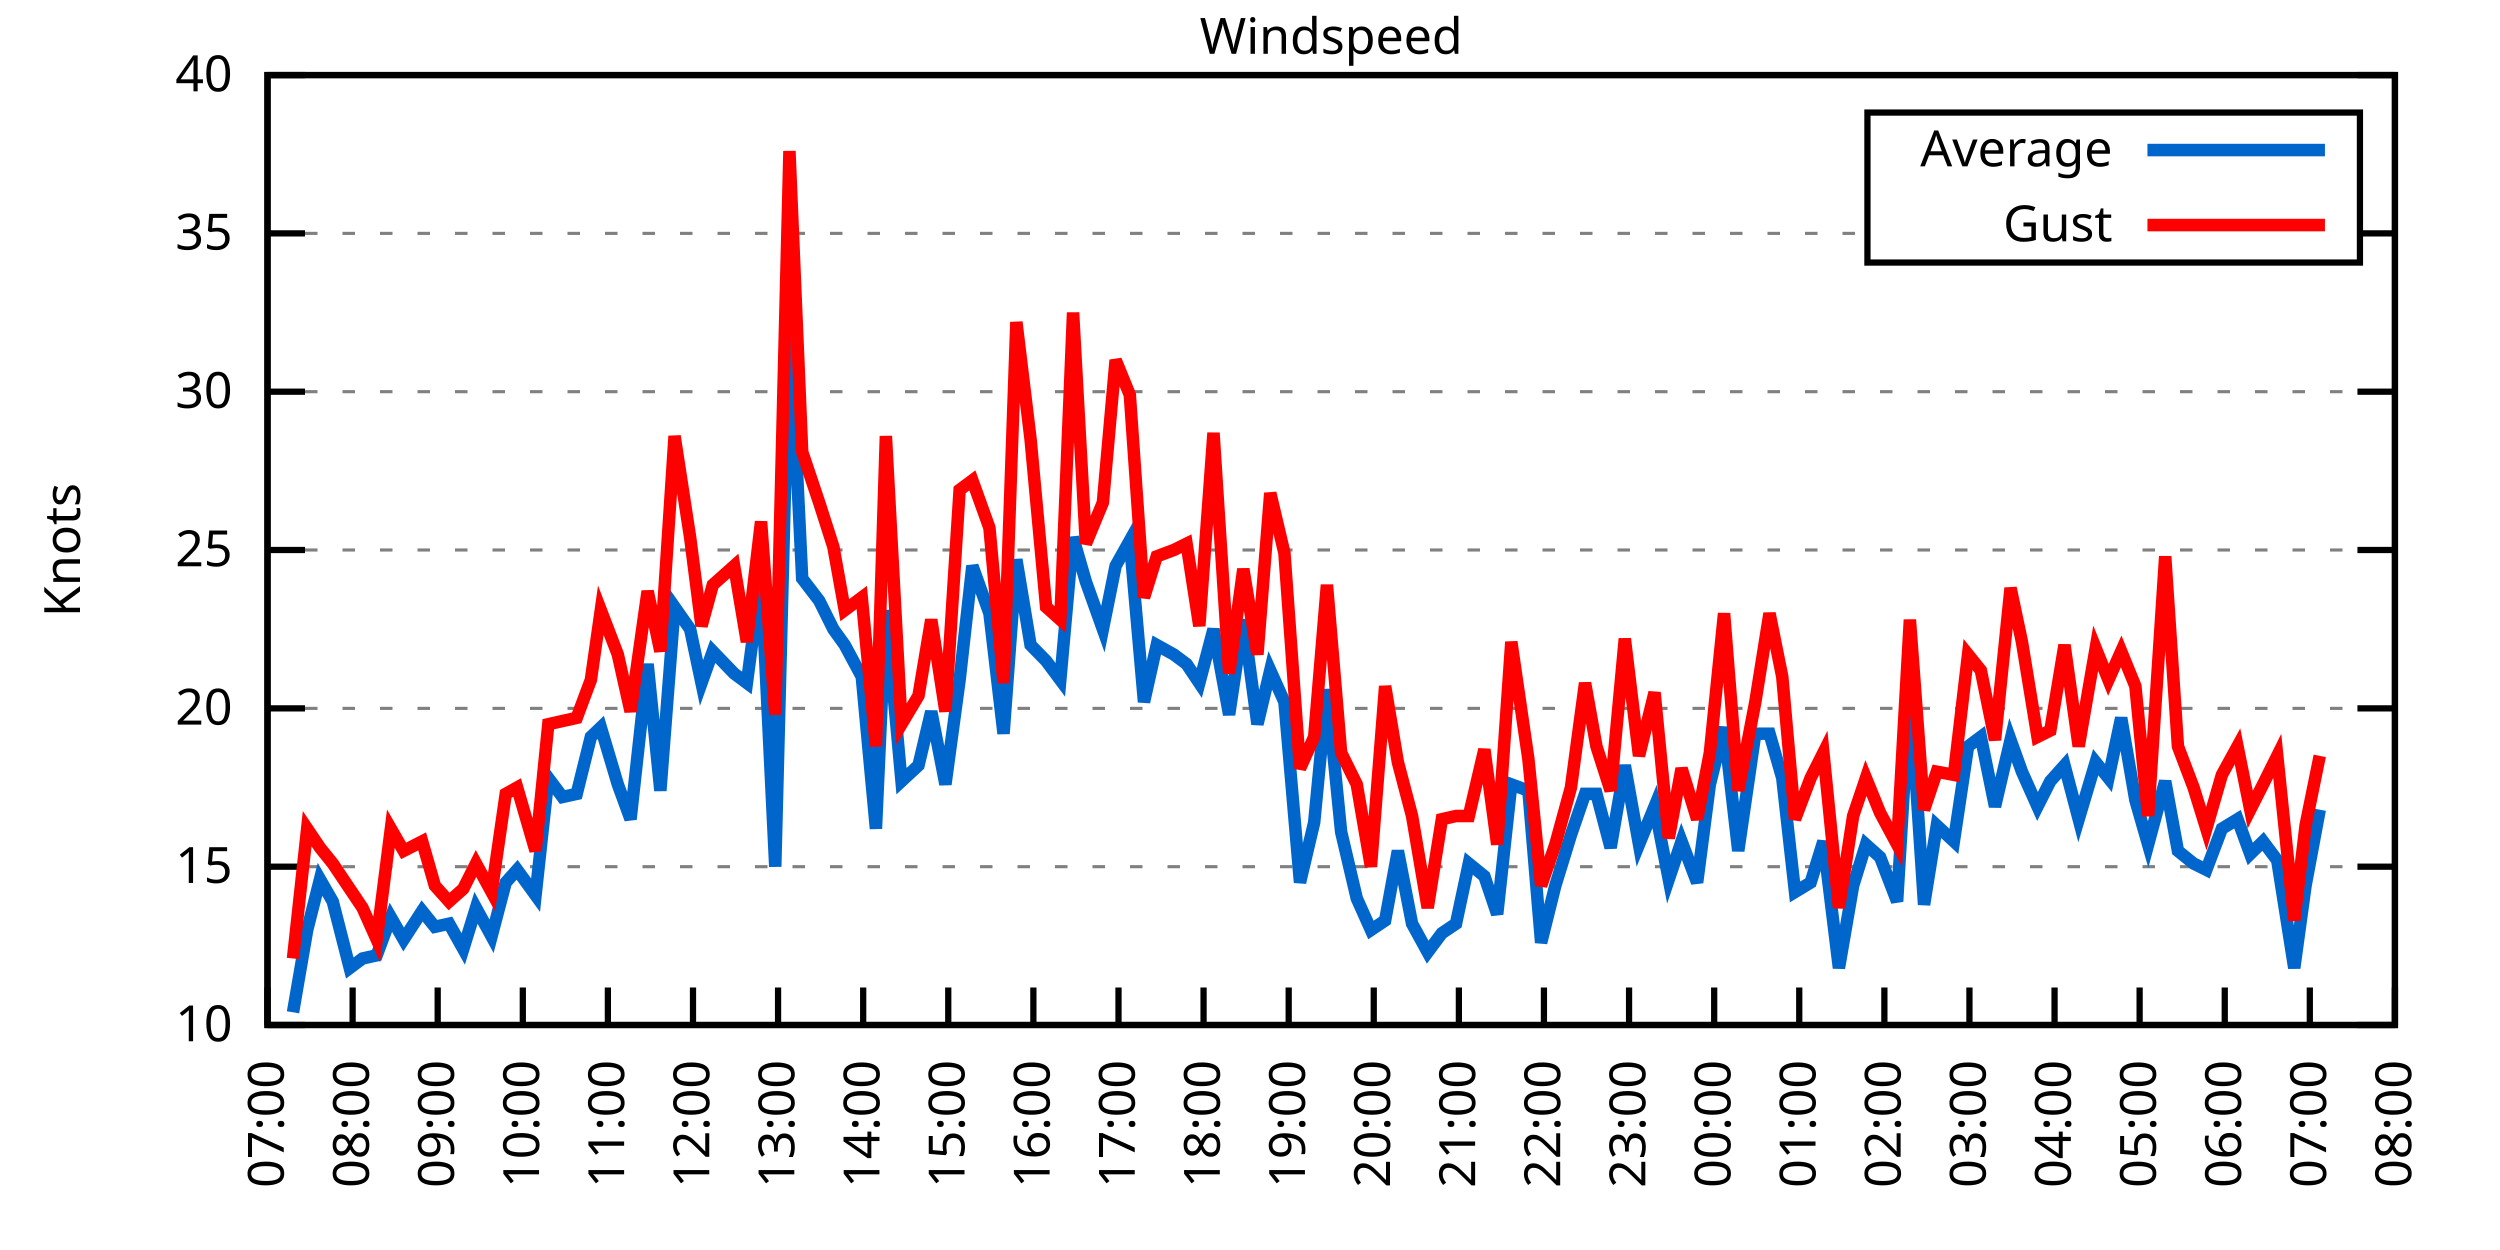
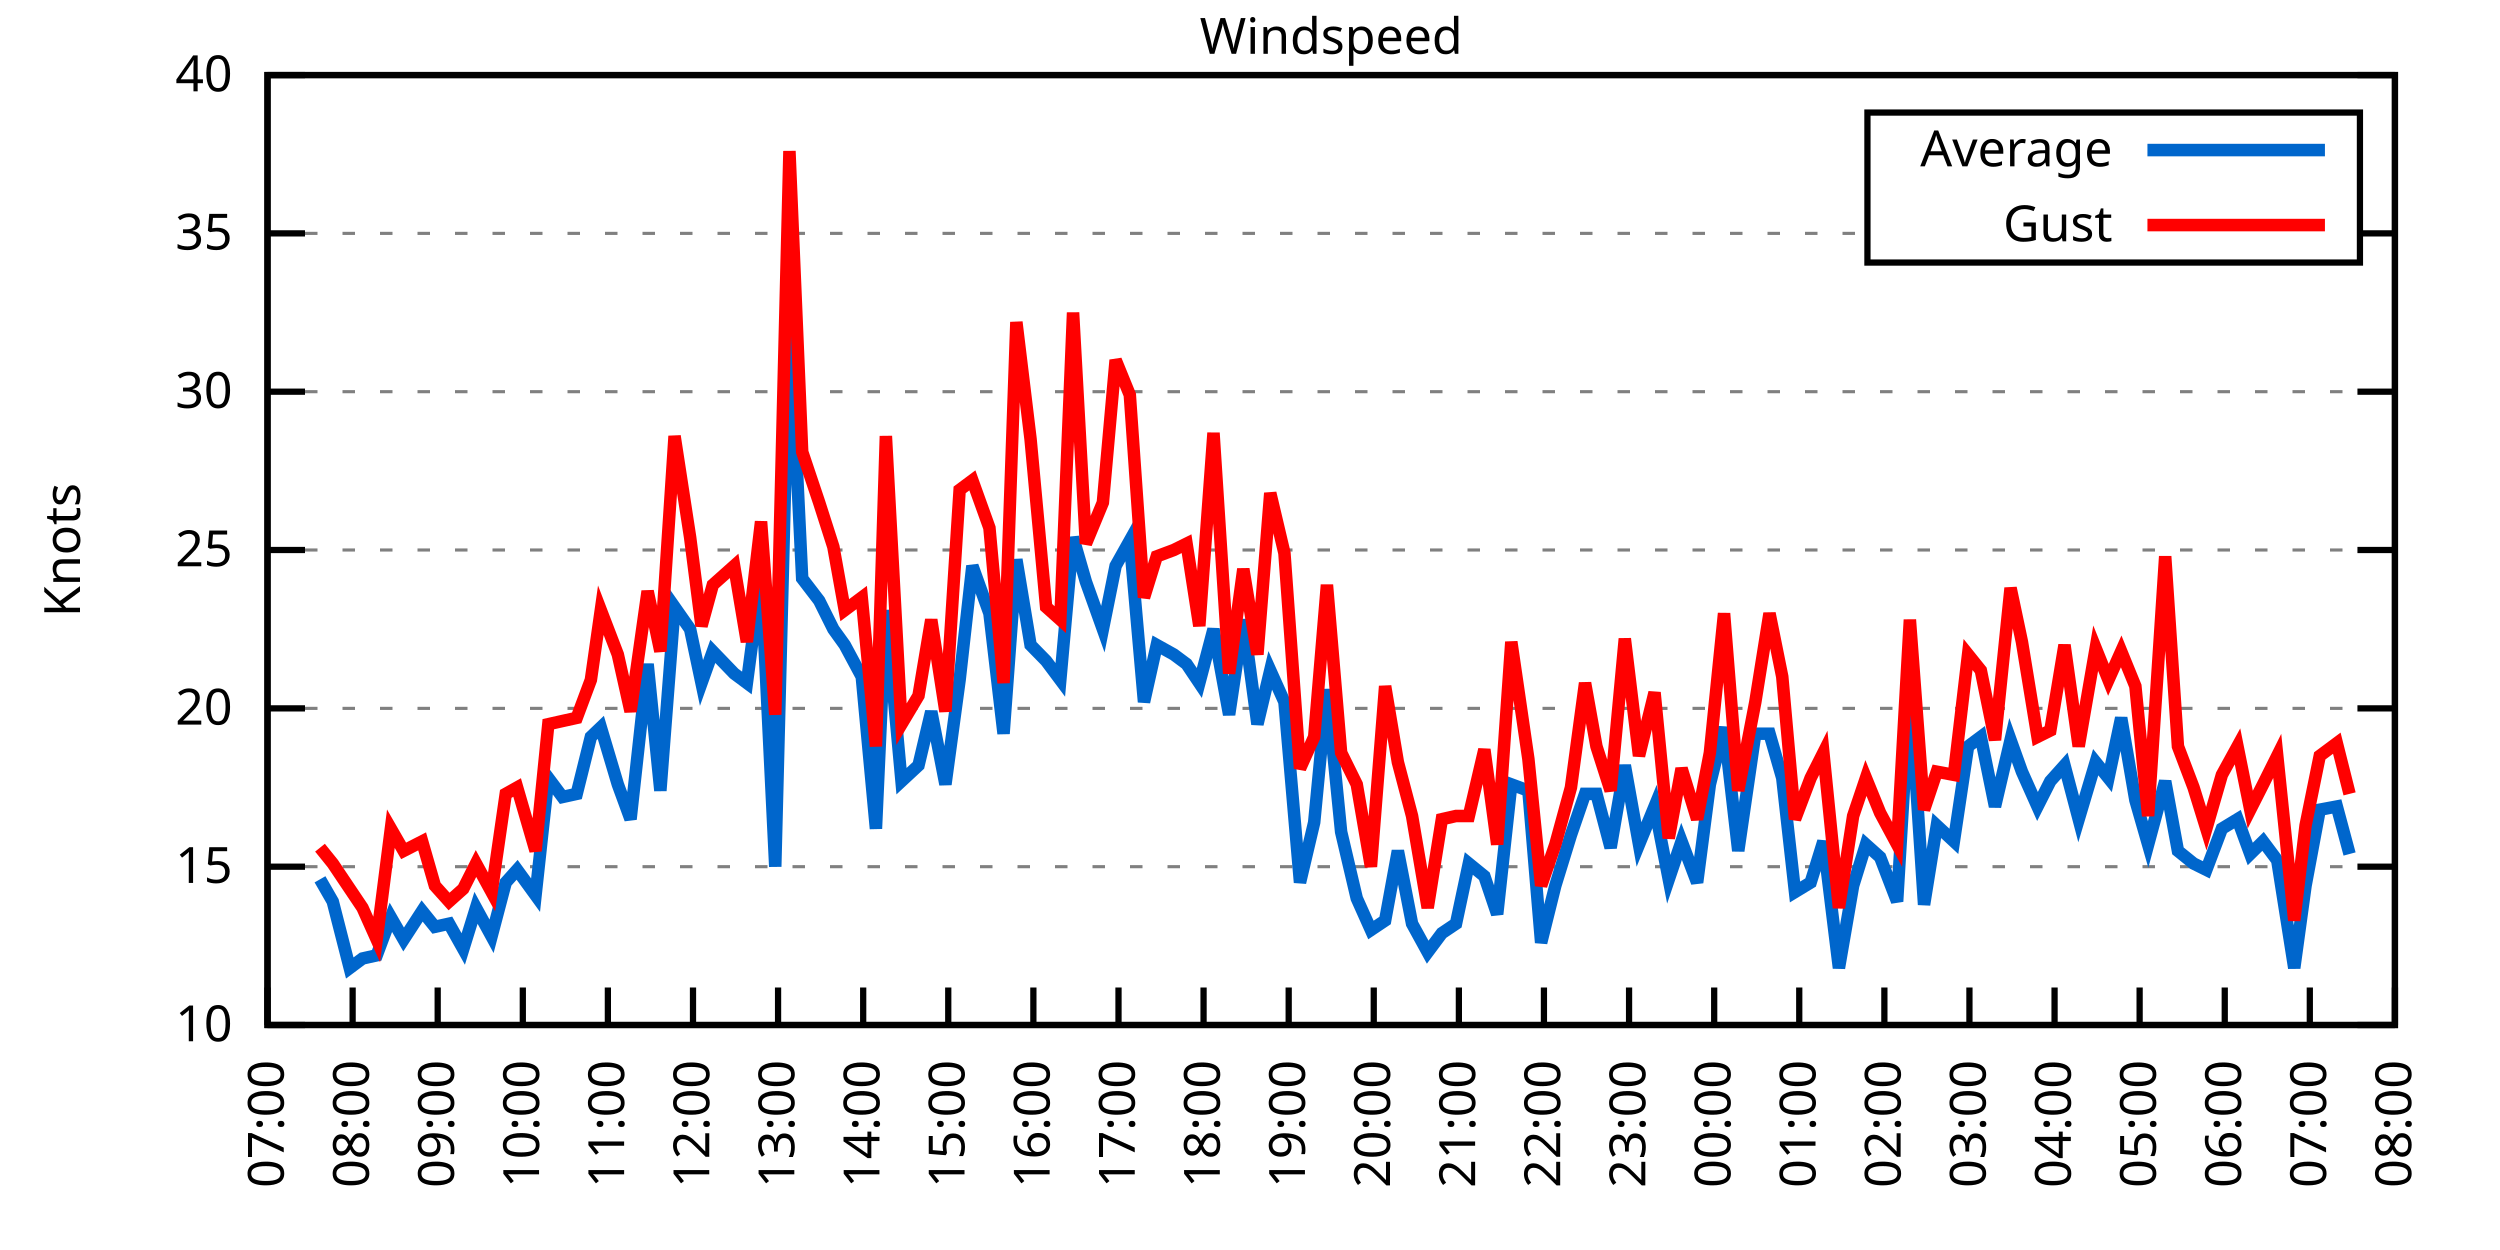
<svg xmlns="http://www.w3.org/2000/svg" xmlns:xlink="http://www.w3.org/1999/xlink" width="400" height="200" viewBox="0 0 400 200">
  <g id="gnuplot_canvas">
    <rect x="0" y="0" width="400" height="200" fill="none" />
    <defs>
      <circle id="gpDot" r="0.5" stroke-width="0.5" stroke="currentColor" />
      <path id="gpPt0" stroke-width="0.333" stroke="currentColor" d="M-1,0 h2 M0,-1 v2" />
      <path id="gpPt1" stroke-width="0.333" stroke="currentColor" d="M-1,-1 L1,1 M1,-1 L-1,1" />
      <path id="gpPt2" stroke-width="0.333" stroke="currentColor" d="M-1,0 L1,0 M0,-1 L0,1 M-1,-1 L1,1 M-1,1 L1,-1" />
      <rect id="gpPt3" stroke-width="0.333" stroke="currentColor" x="-1" y="-1" width="2" height="2" />
      <rect id="gpPt4" stroke-width="0.333" stroke="currentColor" fill="currentColor" x="-1" y="-1" width="2" height="2" />
      <circle id="gpPt5" stroke-width="0.333" stroke="currentColor" cx="0" cy="0" r="1" />
      <use xlink:href="#gpPt5" id="gpPt6" fill="currentColor" stroke="none" />
      <path id="gpPt7" stroke-width="0.333" stroke="currentColor" d="M0,-1.33 L-1.33,0.67 L1.33,0.67 z" />
      <use xlink:href="#gpPt7" id="gpPt8" fill="currentColor" stroke="none" />
      <use xlink:href="#gpPt7" id="gpPt9" stroke="currentColor" transform="rotate(180)" />
      <use xlink:href="#gpPt9" id="gpPt10" fill="currentColor" stroke="none" />
      <use xlink:href="#gpPt3" id="gpPt11" stroke="currentColor" transform="rotate(45)" />
      <use xlink:href="#gpPt11" id="gpPt12" fill="currentColor" stroke="none" />
      <path id="gpPt13" stroke-width="0.333" stroke="currentColor" d="M0,1.330 L1.265,0.411 L0.782,-1.067 L-0.782,-1.076 L-1.265,0.411 z" />
      <use xlink:href="#gpPt13" id="gpPt14" fill="currentColor" stroke="none" />
      <filter id="textbox" filterUnits="objectBoundingBox" x="0" y="0" height="1" width="1">
        <feFlood flood-color="white" flood-opacity="1" result="bgnd" />
        <feComposite in="SourceGraphic" in2="bgnd" operator="atop" />
      </filter>
      <filter id="greybox" filterUnits="objectBoundingBox" x="0" y="0" height="1" width="1">
        <feFlood flood-color="lightgrey" flood-opacity="1" result="grey" />
        <feComposite in="SourceGraphic" in2="grey" operator="atop" />
      </filter>
    </defs>
    <g fill="none" color="white" stroke="currentColor" stroke-width="1.00" stroke-linecap="butt" stroke-linejoin="miter">
</g>
    <g fill="none" color="black" stroke="currentColor" stroke-width="1.00" stroke-linecap="butt" stroke-linejoin="miter">
      <g stroke="none" shape-rendering="crispEdges">
        <polygon fill="rgb(255, 255, 255)" points="42.80,164.00 383.18,164.00 383.18,12.02 42.80,12.02 " />
      </g>
    </g>
    <g fill="none" color="black" stroke="currentColor" stroke-width="1.00" stroke-linecap="butt" stroke-linejoin="miter">
</g>
    <g fill="none" color="black" stroke="black" stroke-width="0.50" stroke-linecap="butt" stroke-linejoin="miter">
</g>
    <g fill="none" color="gray" stroke="currentColor" stroke-width="0.50" stroke-linecap="butt" stroke-linejoin="miter">
      <path stroke="gray" stroke-dasharray="2,4" class="gridline" d="M42.80,164.00 L383.19,164.00  " />
    </g>
    <g fill="none" color="gray" stroke="gray" stroke-width="1.00" stroke-linecap="butt" stroke-linejoin="miter">
</g>
    <g fill="none" color="black" stroke="currentColor" stroke-width="1.00" stroke-linecap="butt" stroke-linejoin="miter">
      <path stroke="black" d="M42.80,164.00 L48.80,164.00 M383.19,164.00 L377.19,164.00  " />
      <g transform="translate(37.20,166.60)" stroke="none" fill="black" font-family="Sans" font-size="8.00" text-anchor="end">
        <text>
          <tspan font-family="Sans"> 10</tspan>
        </text>
      </g>
    </g>
    <g fill="none" color="black" stroke="currentColor" stroke-width="1.00" stroke-linecap="butt" stroke-linejoin="miter">
</g>
    <g fill="none" color="black" stroke="black" stroke-width="0.50" stroke-linecap="butt" stroke-linejoin="miter">
</g>
    <g fill="none" color="gray" stroke="currentColor" stroke-width="0.50" stroke-linecap="butt" stroke-linejoin="miter">
      <path stroke="gray" stroke-dasharray="2,4" class="gridline" d="M42.80,138.67 L383.19,138.67  " />
    </g>
    <g fill="none" color="gray" stroke="gray" stroke-width="1.00" stroke-linecap="butt" stroke-linejoin="miter">
</g>
    <g fill="none" color="black" stroke="currentColor" stroke-width="1.00" stroke-linecap="butt" stroke-linejoin="miter">
      <path stroke="black" d="M42.80,138.67 L48.80,138.67 M383.19,138.67 L377.19,138.67  " />
      <g transform="translate(37.20,141.27)" stroke="none" fill="black" font-family="Sans" font-size="8.00" text-anchor="end">
        <text>
          <tspan font-family="Sans"> 15</tspan>
        </text>
      </g>
    </g>
    <g fill="none" color="black" stroke="currentColor" stroke-width="1.00" stroke-linecap="butt" stroke-linejoin="miter">
</g>
    <g fill="none" color="black" stroke="black" stroke-width="0.50" stroke-linecap="butt" stroke-linejoin="miter">
</g>
    <g fill="none" color="gray" stroke="currentColor" stroke-width="0.50" stroke-linecap="butt" stroke-linejoin="miter">
      <path stroke="gray" stroke-dasharray="2,4" class="gridline" d="M42.80,113.34 L383.19,113.34  " />
    </g>
    <g fill="none" color="gray" stroke="gray" stroke-width="1.00" stroke-linecap="butt" stroke-linejoin="miter">
</g>
    <g fill="none" color="black" stroke="currentColor" stroke-width="1.00" stroke-linecap="butt" stroke-linejoin="miter">
      <path stroke="black" d="M42.80,113.34 L48.80,113.34 M383.19,113.34 L377.19,113.34  " />
      <g transform="translate(37.20,115.94)" stroke="none" fill="black" font-family="Sans" font-size="8.00" text-anchor="end">
        <text>
          <tspan font-family="Sans"> 20</tspan>
        </text>
      </g>
    </g>
    <g fill="none" color="black" stroke="currentColor" stroke-width="1.00" stroke-linecap="butt" stroke-linejoin="miter">
</g>
    <g fill="none" color="black" stroke="black" stroke-width="0.50" stroke-linecap="butt" stroke-linejoin="miter">
</g>
    <g fill="none" color="gray" stroke="currentColor" stroke-width="0.50" stroke-linecap="butt" stroke-linejoin="miter">
      <path stroke="gray" stroke-dasharray="2,4" class="gridline" d="M42.80,88.00 L383.19,88.00  " />
    </g>
    <g fill="none" color="gray" stroke="gray" stroke-width="1.00" stroke-linecap="butt" stroke-linejoin="miter">
</g>
    <g fill="none" color="black" stroke="currentColor" stroke-width="1.00" stroke-linecap="butt" stroke-linejoin="miter">
      <path stroke="black" d="M42.80,88.00 L48.80,88.00 M383.19,88.00 L377.19,88.00  " />
      <g transform="translate(37.20,90.60)" stroke="none" fill="black" font-family="Sans" font-size="8.00" text-anchor="end">
        <text>
          <tspan font-family="Sans"> 25</tspan>
        </text>
      </g>
    </g>
    <g fill="none" color="black" stroke="currentColor" stroke-width="1.00" stroke-linecap="butt" stroke-linejoin="miter">
</g>
    <g fill="none" color="black" stroke="black" stroke-width="0.50" stroke-linecap="butt" stroke-linejoin="miter">
</g>
    <g fill="none" color="gray" stroke="currentColor" stroke-width="0.50" stroke-linecap="butt" stroke-linejoin="miter">
      <path stroke="gray" stroke-dasharray="2,4" class="gridline" d="M42.80,62.67 L383.19,62.67  " />
    </g>
    <g fill="none" color="gray" stroke="gray" stroke-width="1.00" stroke-linecap="butt" stroke-linejoin="miter">
</g>
    <g fill="none" color="black" stroke="currentColor" stroke-width="1.00" stroke-linecap="butt" stroke-linejoin="miter">
      <path stroke="black" d="M42.80,62.67 L48.80,62.67 M383.19,62.67 L377.19,62.67  " />
      <g transform="translate(37.20,65.27)" stroke="none" fill="black" font-family="Sans" font-size="8.00" text-anchor="end">
        <text>
          <tspan font-family="Sans"> 30</tspan>
        </text>
      </g>
    </g>
    <g fill="none" color="black" stroke="currentColor" stroke-width="1.00" stroke-linecap="butt" stroke-linejoin="miter">
</g>
    <g fill="none" color="black" stroke="black" stroke-width="0.50" stroke-linecap="butt" stroke-linejoin="miter">
</g>
    <g fill="none" color="gray" stroke="currentColor" stroke-width="0.50" stroke-linecap="butt" stroke-linejoin="miter">
      <path stroke="gray" stroke-dasharray="2,4" class="gridline" d="M42.80,37.34 L298.79,37.34 M377.59,37.34 L383.19,37.34  " />
    </g>
    <g fill="none" color="gray" stroke="gray" stroke-width="1.00" stroke-linecap="butt" stroke-linejoin="miter">
</g>
    <g fill="none" color="black" stroke="currentColor" stroke-width="1.00" stroke-linecap="butt" stroke-linejoin="miter">
      <path stroke="black" d="M42.80,37.34 L48.80,37.34 M383.19,37.34 L377.19,37.34  " />
      <g transform="translate(37.20,39.94)" stroke="none" fill="black" font-family="Sans" font-size="8.00" text-anchor="end">
        <text>
          <tspan font-family="Sans"> 35</tspan>
        </text>
      </g>
    </g>
    <g fill="none" color="black" stroke="currentColor" stroke-width="1.00" stroke-linecap="butt" stroke-linejoin="miter">
</g>
    <g fill="none" color="black" stroke="black" stroke-width="0.50" stroke-linecap="butt" stroke-linejoin="miter">
</g>
    <g fill="none" color="gray" stroke="currentColor" stroke-width="0.50" stroke-linecap="butt" stroke-linejoin="miter">
      <path stroke="gray" stroke-dasharray="2,4" class="gridline" d="M42.80,12.01 L383.19,12.01  " />
    </g>
    <g fill="none" color="gray" stroke="gray" stroke-width="1.00" stroke-linecap="butt" stroke-linejoin="miter">
</g>
    <g fill="none" color="black" stroke="currentColor" stroke-width="1.00" stroke-linecap="butt" stroke-linejoin="miter">
      <path stroke="black" d="M42.80,12.01 L48.80,12.01 M383.19,12.01 L377.19,12.01  " />
      <g transform="translate(37.20,14.61)" stroke="none" fill="black" font-family="Sans" font-size="8.00" text-anchor="end">
        <text>
          <tspan font-family="Sans"> 40</tspan>
        </text>
      </g>
    </g>
    <g fill="none" color="black" stroke="currentColor" stroke-width="1.00" stroke-linecap="butt" stroke-linejoin="miter">
      <path stroke="black" d="M42.80,164.00 L42.80,158.00  " />
      <g transform="translate(45.40,169.60) rotate(270.00)" stroke="none" fill="black" font-family="Sans" font-size="8.00" text-anchor="end">
        <text>
          <tspan font-family="Sans">07:00</tspan>
        </text>
      </g>
    </g>
    <g fill="none" color="black" stroke="currentColor" stroke-width="1.00" stroke-linecap="butt" stroke-linejoin="miter">
      <path stroke="black" d="M56.42,164.00 L56.42,158.00  " />
      <g transform="translate(59.02,169.60) rotate(270.00)" stroke="none" fill="black" font-family="Sans" font-size="8.00" text-anchor="end">
        <text>
          <tspan font-family="Sans">08:00</tspan>
        </text>
      </g>
    </g>
    <g fill="none" color="black" stroke="currentColor" stroke-width="1.00" stroke-linecap="butt" stroke-linejoin="miter">
      <path stroke="black" d="M70.03,164.00 L70.03,158.00  " />
      <g transform="translate(72.63,169.60) rotate(270.00)" stroke="none" fill="black" font-family="Sans" font-size="8.00" text-anchor="end">
        <text>
          <tspan font-family="Sans">09:00</tspan>
        </text>
      </g>
    </g>
    <g fill="none" color="black" stroke="currentColor" stroke-width="1.00" stroke-linecap="butt" stroke-linejoin="miter">
      <path stroke="black" d="M83.65,164.00 L83.65,158.00  " />
      <g transform="translate(86.25,169.60) rotate(270.00)" stroke="none" fill="black" font-family="Sans" font-size="8.00" text-anchor="end">
        <text>
          <tspan font-family="Sans">10:00</tspan>
        </text>
      </g>
    </g>
    <g fill="none" color="black" stroke="currentColor" stroke-width="1.00" stroke-linecap="butt" stroke-linejoin="miter">
      <path stroke="black" d="M97.26,164.00 L97.26,158.00  " />
      <g transform="translate(99.86,169.60) rotate(270.00)" stroke="none" fill="black" font-family="Sans" font-size="8.00" text-anchor="end">
        <text>
          <tspan font-family="Sans">11:00</tspan>
        </text>
      </g>
    </g>
    <g fill="none" color="black" stroke="currentColor" stroke-width="1.00" stroke-linecap="butt" stroke-linejoin="miter">
      <path stroke="black" d="M110.88,164.00 L110.88,158.00  " />
      <g transform="translate(113.48,169.60) rotate(270.00)" stroke="none" fill="black" font-family="Sans" font-size="8.00" text-anchor="end">
        <text>
          <tspan font-family="Sans">12:00</tspan>
        </text>
      </g>
    </g>
    <g fill="none" color="black" stroke="currentColor" stroke-width="1.00" stroke-linecap="butt" stroke-linejoin="miter">
      <path stroke="black" d="M124.49,164.00 L124.49,158.00  " />
      <g transform="translate(127.09,169.60) rotate(270.00)" stroke="none" fill="black" font-family="Sans" font-size="8.00" text-anchor="end">
        <text>
          <tspan font-family="Sans">13:00</tspan>
        </text>
      </g>
    </g>
    <g fill="none" color="black" stroke="currentColor" stroke-width="1.00" stroke-linecap="butt" stroke-linejoin="miter">
      <path stroke="black" d="M138.11,164.00 L138.11,158.00  " />
      <g transform="translate(140.71,169.60) rotate(270.00)" stroke="none" fill="black" font-family="Sans" font-size="8.00" text-anchor="end">
        <text>
          <tspan font-family="Sans">14:00</tspan>
        </text>
      </g>
    </g>
    <g fill="none" color="black" stroke="currentColor" stroke-width="1.00" stroke-linecap="butt" stroke-linejoin="miter">
      <path stroke="black" d="M151.72,164.00 L151.72,158.00  " />
      <g transform="translate(154.32,169.60) rotate(270.00)" stroke="none" fill="black" font-family="Sans" font-size="8.00" text-anchor="end">
        <text>
          <tspan font-family="Sans">15:00</tspan>
        </text>
      </g>
    </g>
    <g fill="none" color="black" stroke="currentColor" stroke-width="1.00" stroke-linecap="butt" stroke-linejoin="miter">
      <path stroke="black" d="M165.34,164.00 L165.34,158.00  " />
      <g transform="translate(167.94,169.60) rotate(270.00)" stroke="none" fill="black" font-family="Sans" font-size="8.00" text-anchor="end">
        <text>
          <tspan font-family="Sans">16:00</tspan>
        </text>
      </g>
    </g>
    <g fill="none" color="black" stroke="currentColor" stroke-width="1.00" stroke-linecap="butt" stroke-linejoin="miter">
      <path stroke="black" d="M178.96,164.00 L178.96,158.00  " />
      <g transform="translate(181.56,169.60) rotate(270.00)" stroke="none" fill="black" font-family="Sans" font-size="8.00" text-anchor="end">
        <text>
          <tspan font-family="Sans">17:00</tspan>
        </text>
      </g>
    </g>
    <g fill="none" color="black" stroke="currentColor" stroke-width="1.00" stroke-linecap="butt" stroke-linejoin="miter">
      <path stroke="black" d="M192.57,164.00 L192.57,158.00  " />
      <g transform="translate(195.17,169.60) rotate(270.00)" stroke="none" fill="black" font-family="Sans" font-size="8.00" text-anchor="end">
        <text>
          <tspan font-family="Sans">18:00</tspan>
        </text>
      </g>
    </g>
    <g fill="none" color="black" stroke="currentColor" stroke-width="1.00" stroke-linecap="butt" stroke-linejoin="miter">
      <path stroke="black" d="M206.19,164.00 L206.19,158.00  " />
      <g transform="translate(208.79,169.60) rotate(270.00)" stroke="none" fill="black" font-family="Sans" font-size="8.00" text-anchor="end">
        <text>
          <tspan font-family="Sans">19:00</tspan>
        </text>
      </g>
    </g>
    <g fill="none" color="black" stroke="currentColor" stroke-width="1.00" stroke-linecap="butt" stroke-linejoin="miter">
      <path stroke="black" d="M219.80,164.00 L219.80,158.00  " />
      <g transform="translate(222.40,169.60) rotate(270.00)" stroke="none" fill="black" font-family="Sans" font-size="8.00" text-anchor="end">
        <text>
          <tspan font-family="Sans">20:00</tspan>
        </text>
      </g>
    </g>
    <g fill="none" color="black" stroke="currentColor" stroke-width="1.00" stroke-linecap="butt" stroke-linejoin="miter">
      <path stroke="black" d="M233.42,164.00 L233.42,158.00  " />
      <g transform="translate(236.02,169.60) rotate(270.00)" stroke="none" fill="black" font-family="Sans" font-size="8.00" text-anchor="end">
        <text>
          <tspan font-family="Sans">21:00</tspan>
        </text>
      </g>
    </g>
    <g fill="none" color="black" stroke="currentColor" stroke-width="1.00" stroke-linecap="butt" stroke-linejoin="miter">
      <path stroke="black" d="M247.03,164.00 L247.03,158.00  " />
      <g transform="translate(249.63,169.60) rotate(270.00)" stroke="none" fill="black" font-family="Sans" font-size="8.00" text-anchor="end">
        <text>
          <tspan font-family="Sans">22:00</tspan>
        </text>
      </g>
    </g>
    <g fill="none" color="black" stroke="currentColor" stroke-width="1.00" stroke-linecap="butt" stroke-linejoin="miter">
      <path stroke="black" d="M260.65,164.00 L260.65,158.00  " />
      <g transform="translate(263.25,169.60) rotate(270.00)" stroke="none" fill="black" font-family="Sans" font-size="8.00" text-anchor="end">
        <text>
          <tspan font-family="Sans">23:00</tspan>
        </text>
      </g>
    </g>
    <g fill="none" color="black" stroke="currentColor" stroke-width="1.00" stroke-linecap="butt" stroke-linejoin="miter">
      <path stroke="black" d="M274.27,164.00 L274.27,158.00  " />
      <g transform="translate(276.87,169.60) rotate(270.00)" stroke="none" fill="black" font-family="Sans" font-size="8.00" text-anchor="end">
        <text>
          <tspan font-family="Sans">00:00</tspan>
        </text>
      </g>
    </g>
    <g fill="none" color="black" stroke="currentColor" stroke-width="1.00" stroke-linecap="butt" stroke-linejoin="miter">
      <path stroke="black" d="M287.88,164.00 L287.88,158.00  " />
      <g transform="translate(290.48,169.60) rotate(270.00)" stroke="none" fill="black" font-family="Sans" font-size="8.00" text-anchor="end">
        <text>
          <tspan font-family="Sans">01:00</tspan>
        </text>
      </g>
    </g>
    <g fill="none" color="black" stroke="currentColor" stroke-width="1.00" stroke-linecap="butt" stroke-linejoin="miter">
      <path stroke="black" d="M301.50,164.00 L301.50,158.00  " />
      <g transform="translate(304.10,169.60) rotate(270.00)" stroke="none" fill="black" font-family="Sans" font-size="8.00" text-anchor="end">
        <text>
          <tspan font-family="Sans">02:00</tspan>
        </text>
      </g>
    </g>
    <g fill="none" color="black" stroke="currentColor" stroke-width="1.00" stroke-linecap="butt" stroke-linejoin="miter">
      <path stroke="black" d="M315.11,164.00 L315.11,158.00  " />
      <g transform="translate(317.71,169.60) rotate(270.00)" stroke="none" fill="black" font-family="Sans" font-size="8.00" text-anchor="end">
        <text>
          <tspan font-family="Sans">03:00</tspan>
        </text>
      </g>
    </g>
    <g fill="none" color="black" stroke="currentColor" stroke-width="1.00" stroke-linecap="butt" stroke-linejoin="miter">
      <path stroke="black" d="M328.73,164.00 L328.73,158.00  " />
      <g transform="translate(331.33,169.60) rotate(270.00)" stroke="none" fill="black" font-family="Sans" font-size="8.00" text-anchor="end">
        <text>
          <tspan font-family="Sans">04:00</tspan>
        </text>
      </g>
    </g>
    <g fill="none" color="black" stroke="currentColor" stroke-width="1.00" stroke-linecap="butt" stroke-linejoin="miter">
      <path stroke="black" d="M342.34,164.00 L342.34,158.00  " />
      <g transform="translate(344.94,169.60) rotate(270.00)" stroke="none" fill="black" font-family="Sans" font-size="8.00" text-anchor="end">
        <text>
          <tspan font-family="Sans">05:00</tspan>
        </text>
      </g>
    </g>
    <g fill="none" color="black" stroke="currentColor" stroke-width="1.00" stroke-linecap="butt" stroke-linejoin="miter">
      <path stroke="black" d="M355.96,164.00 L355.96,158.00  " />
      <g transform="translate(358.56,169.60) rotate(270.00)" stroke="none" fill="black" font-family="Sans" font-size="8.00" text-anchor="end">
        <text>
          <tspan font-family="Sans">06:00</tspan>
        </text>
      </g>
    </g>
    <g fill="none" color="black" stroke="currentColor" stroke-width="1.00" stroke-linecap="butt" stroke-linejoin="miter">
      <path stroke="black" d="M369.57,164.00 L369.57,158.00  " />
      <g transform="translate(372.17,169.60) rotate(270.00)" stroke="none" fill="black" font-family="Sans" font-size="8.00" text-anchor="end">
        <text>
          <tspan font-family="Sans">07:00</tspan>
        </text>
      </g>
    </g>
    <g fill="none" color="black" stroke="currentColor" stroke-width="1.00" stroke-linecap="butt" stroke-linejoin="miter">
      <path stroke="black" d="M383.19,164.00 L383.19,158.00  " />
      <g transform="translate(385.79,169.60) rotate(270.00)" stroke="none" fill="black" font-family="Sans" font-size="8.00" text-anchor="end">
        <text>
          <tspan font-family="Sans">08:00</tspan>
        </text>
      </g>
    </g>
    <g fill="none" color="black" stroke="currentColor" stroke-width="1.00" stroke-linecap="butt" stroke-linejoin="miter">
</g>
    <g fill="none" color="black" stroke="currentColor" stroke-width="1.00" stroke-linecap="butt" stroke-linejoin="miter">
      <path stroke="black" d="M42.80,12.01 L42.80,164.00 L383.19,164.00 L383.19,12.01 L42.80,12.01 Z  " />
    </g>
    <g fill="none" color="black" stroke="currentColor" stroke-width="1.00" stroke-linecap="butt" stroke-linejoin="miter">
</g>
    <g fill="none" color="black" stroke="currentColor" stroke-width="1.00" stroke-linecap="butt" stroke-linejoin="miter">
      <path stroke="black" d="M298.79,42.01 L298.79,18.01 L377.59,18.01 L377.59,42.01 L298.79,42.01 Z  " />
    </g>
    <g id="Windspeed_plot_1">
      <g fill="none" color="white" stroke="black" stroke-width="2.00" stroke-linecap="butt" stroke-linejoin="miter">
</g>
      <g fill="none" color="black" stroke="currentColor" stroke-width="2.00" stroke-linecap="butt" stroke-linejoin="miter">
        <g transform="translate(337.99,26.61)" stroke="none" fill="black" font-family="Sans" font-size="8.00" text-anchor="end">
          <text>
            <tspan font-family="Sans">Average</tspan>
          </text>
        </g>
      </g>
      <g fill="none" color="black" stroke="currentColor" stroke-width="2.00" stroke-linecap="butt" stroke-linejoin="miter">
-         <path stroke="rgb(  0, 102, 204)" d="M343.59,24.01 L371.99,24.01 M46.88,161.97 L49.15,148.80 L51.20,140.69 L53.24,144.24 L55.96,154.88 L58.00,153.36   L60.27,152.85 L62.54,146.77 L64.58,150.32 L67.54,145.76 L69.58,148.29 L71.85,147.79 L74.12,151.84 L76.16,145.25   L78.65,149.81 L80.92,141.20 L82.74,139.17 L85.69,143.23 L87.73,124.48 L90.00,127.52 L92.27,127.02 L94.54,117.90   L96.13,116.38 L98.85,125.50 L100.89,131.07 L103.62,106.24 L105.66,126.51 L107.93,97.12 L110.42,100.67 L112.24,109.28   L114.05,104.22 L117.46,107.76 L119.50,109.28 L121.77,92.06 L124.04,138.67 L126.31,50.51 L128.35,92.56 L131.07,96.11   L133.34,100.67 L135.16,103.20 L137.88,108.27 L140.15,132.59 L141.74,97.63 L144.24,124.99 L146.96,122.46 L149.00,113.84   L151.27,125.50 L153.54,108.78 L155.58,90.54 L158.31,98.14 L160.57,117.39 L162.62,89.52 L164.89,103.20 L167.38,105.74   L169.65,108.78 L171.69,85.98 L173.74,93.07 L176.46,100.67 L178.50,90.54 L180.77,86.49 L183.04,112.32 L185.08,103.20   L187.81,104.72 L189.85,106.24 L191.89,109.28 L194.16,100.67 L196.66,114.35 L198.93,99.15 L201.19,115.87 L203.24,107.26   L205.51,112.32 L208.00,141.20 L210.27,131.58 L212.31,110.30 L214.58,133.10 L217.08,143.73 L219.35,148.80 L221.62,147.28   L223.66,136.14 L225.93,147.79 L228.43,152.35 L230.70,149.31 L232.96,147.79 L235.01,138.16 L237.50,140.19 L239.55,146.27   L241.81,125.50 L244.54,126.51 L246.58,150.83 L248.85,141.71 L251.35,133.60 L253.61,127.02 L255.43,127.02 L257.70,135.63   L259.97,122.46 L262.24,135.12 L264.73,129.04 L267.00,140.69 L269.05,134.62 L271.54,141.20 L273.58,125.50 L275.85,116.38   L278.12,136.14 L280.85,117.39 L283.12,117.39 L285.16,124.48 L287.20,142.72 L289.70,141.20 L291.74,134.62 L294.23,154.88   L296.50,141.71 L298.55,135.12 L300.82,137.15 L303.54,144.24 L305.58,110.30 L307.85,144.75 L309.89,132.08 L312.62,134.62   L314.89,119.42 L316.93,117.90 L319.20,129.04 L321.69,118.40 L323.51,123.47 L326.00,129.04 L328.05,124.99 L330.32,122.46   L332.59,131.07 L335.31,121.95 L337.35,124.48 L339.39,114.86 L341.66,128.03 L343.70,135.12 L346.43,124.99 L348.47,136.14   L350.97,138.16 L353.01,139.17 L355.50,132.59 L358.00,131.07 L360.04,136.64 L362.09,134.62 L364.36,137.66 L367.08,154.88   L368.89,141.71 L371.16,129.55  " />
+         <path stroke="rgb(  0, 102, 204)" d="M343.59,24.01 L371.99,24.01 M51.20,140.69 L53.24,144.24 L55.96,154.88 L58.00,153.36 L60.27,152.85 L62.54,146.77   L64.58,150.32 L67.54,145.76 L69.58,148.29 L71.85,147.79 L74.12,151.84 L76.16,145.25 L78.65,149.81 L80.92,141.20   L82.74,139.17 L85.69,143.23 L87.73,124.48 L90.00,127.52 L92.27,127.02 L94.54,117.90 L96.13,116.38 L98.85,125.50   L100.89,131.07 L103.62,106.24 L105.66,126.51 L107.93,97.12 L110.42,100.67 L112.24,109.28 L114.05,104.22 L117.46,107.76   L119.50,109.28 L121.77,92.06 L124.04,138.67 L126.31,50.51 L128.35,92.56 L131.07,96.11 L133.34,100.67 L135.16,103.20   L137.88,108.27 L140.15,132.59 L141.74,97.63 L144.24,124.99 L146.96,122.46 L149.00,113.84 L151.27,125.50 L153.54,108.78   L155.58,90.54 L158.31,98.14 L160.57,117.39 L162.62,89.52 L164.89,103.20 L167.38,105.74 L169.65,108.78 L171.69,85.98   L173.74,93.07 L176.46,100.67 L178.50,90.54 L180.77,86.49 L183.04,112.32 L185.08,103.20 L187.81,104.72 L189.85,106.24   L191.89,109.28 L194.16,100.67 L196.66,114.35 L198.93,99.15 L201.19,115.87 L203.24,107.26 L205.51,112.32 L208.00,141.20   L210.27,131.58 L212.31,110.30 L214.58,133.10 L217.08,143.73 L219.35,148.80 L221.62,147.28 L223.66,136.14 L225.93,147.79   L228.43,152.35 L230.70,149.31 L232.96,147.79 L235.01,138.16 L237.50,140.19 L239.55,146.27 L241.81,125.50 L244.54,126.51   L246.58,150.83 L248.85,141.71 L251.35,133.60 L253.61,127.02 L255.43,127.02 L257.70,135.63 L259.97,122.46 L262.24,135.12   L264.73,129.04 L267.00,140.69 L269.05,134.62 L271.54,141.20 L273.58,125.50 L275.85,116.38 L278.12,136.14 L280.85,117.39   L283.12,117.39 L285.16,124.48 L287.20,142.72 L289.70,141.20 L291.74,134.62 L294.23,154.88 L296.50,141.71 L298.55,135.12   L300.82,137.15 L303.54,144.24 L305.58,110.30 L307.85,144.75 L309.89,132.08 L312.62,134.62 L314.89,119.42 L316.93,117.90   L319.20,129.04 L321.69,118.40 L323.51,123.47 L326.00,129.04 L328.05,124.99 L330.32,122.46 L332.59,131.07 L335.31,121.95   L337.35,124.48 L339.39,114.86 L341.66,128.03 L343.70,135.12 L346.43,124.99 L348.47,136.14 L350.97,138.16 L353.01,139.17   L355.50,132.59 L358.00,131.07 L360.04,136.64 L362.09,134.62 L364.36,137.66 L367.08,154.88 L368.89,141.71 L371.16,129.55   L373.89,129.04 L375.93,136.64  " />
      </g>
    </g>
    <g id="Windspeed_plot_2">
      <g fill="none" color="black" stroke="currentColor" stroke-width="2.00" stroke-linecap="butt" stroke-linejoin="miter">
        <g transform="translate(337.99,38.61)" stroke="none" fill="black" font-family="Sans" font-size="8.00" text-anchor="end">
          <text>
            <tspan font-family="Sans">Gust</tspan>
          </text>
        </g>
      </g>
      <g fill="none" color="black" stroke="currentColor" stroke-width="2.00" stroke-linecap="butt" stroke-linejoin="miter">
-         <path stroke="rgb(255,   0,   0)" d="M343.59,36.01 L371.99,36.01 M46.88,153.36 L49.15,132.59 L51.20,135.63 L53.24,138.16 L55.96,142.21 L58.00,145.25   L60.27,150.32 L62.54,132.59 L64.58,136.14 L67.54,134.62 L69.58,141.71 L71.85,144.24 L74.12,142.21 L76.16,138.16   L78.65,142.72 L80.92,127.02 L82.74,126.00 L85.69,136.14 L87.73,115.87 L90.00,115.36 L92.27,114.86 L94.54,108.78   L96.13,97.63 L98.85,104.72 L100.89,113.84 L103.62,94.59 L105.66,104.22 L107.93,69.77 L110.42,85.98 L112.24,100.16   L114.05,93.58 L117.46,90.54 L119.50,102.70 L121.77,83.45 L124.04,114.35 L126.31,24.17 L128.35,72.30 L131.07,80.41   L133.34,87.50 L135.16,97.63 L137.88,95.60 L140.15,119.42 L141.74,69.77 L144.24,115.87 L146.96,111.31 L149.00,99.15   L151.27,113.84 L153.54,78.38 L155.58,76.86 L158.31,84.46 L160.57,109.28 L162.62,51.53 L164.89,70.27 L167.38,97.12   L169.65,99.15 L171.69,50.01 L173.74,86.99 L176.46,80.41 L178.50,57.61 L180.77,63.18 L183.04,95.60 L185.08,89.02   L187.81,88.00 L189.85,86.99 L191.89,100.16 L194.16,69.26 L196.66,107.76 L198.93,91.04 L201.19,104.72 L203.24,78.89   L205.51,88.51 L208.00,122.96 L210.27,117.90 L212.31,93.58 L214.58,120.43 L217.08,125.50 L219.35,138.67 L221.62,109.79   L223.66,121.95 L225.93,130.56 L228.43,145.25 L230.70,131.07 L232.96,130.56 L235.01,130.56 L237.50,119.92 L239.55,135.12   L241.81,102.70 L244.54,121.44 L246.58,141.71 L248.85,135.12 L251.35,126.00 L253.61,109.28 L255.43,119.42 L257.70,126.51   L259.97,102.19 L262.24,120.94 L264.73,110.80 L267.00,134.11 L269.05,122.96 L271.54,131.07 L273.58,120.43 L275.85,98.14   L278.12,126.51 L280.85,112.32 L283.12,98.14 L285.16,108.27 L287.20,131.07 L289.70,124.48 L291.74,120.43 L294.23,145.25   L296.50,130.56 L298.55,124.48 L300.82,130.06 L303.54,135.12 L305.58,99.15 L307.85,129.55 L309.89,123.47 L312.62,123.98   L314.89,104.72 L316.93,107.26 L319.20,118.40 L321.69,94.08 L323.51,102.70 L326.00,117.90 L328.05,116.88 L330.32,103.20   L332.59,119.42 L335.31,103.71 L337.35,108.78 L339.39,104.22 L341.66,109.79 L343.70,130.56 L346.43,89.02 L348.47,119.42   L350.97,126.00 L353.01,132.59 L355.50,123.98 L358.00,119.42 L360.04,129.55 L362.09,125.50 L364.36,120.94 L367.08,147.28   L368.89,132.08 L371.16,120.94  " />
+         <path stroke="rgb(255,   0,   0)" d="M343.59,36.01 L371.99,36.01 M51.20,135.63 L53.24,138.16 L55.96,142.21 L58.00,145.25 L60.27,150.32 L62.54,132.59   L64.58,136.14 L67.54,134.62 L69.58,141.71 L71.85,144.24 L74.12,142.21 L76.16,138.16 L78.65,142.72 L80.92,127.02   L82.74,126.00 L85.69,136.14 L87.73,115.87 L90.00,115.36 L92.27,114.86 L94.54,108.78 L96.13,97.63 L98.85,104.72   L100.89,113.84 L103.62,94.59 L105.66,104.22 L107.93,69.77 L110.42,85.98 L112.24,100.16 L114.05,93.58 L117.46,90.54   L119.50,102.70 L121.77,83.45 L124.04,114.35 L126.31,24.17 L128.35,72.30 L131.07,80.41 L133.34,87.50 L135.16,97.63   L137.88,95.60 L140.15,119.42 L141.74,69.77 L144.24,115.87 L146.96,111.31 L149.00,99.15 L151.27,113.84 L153.54,78.38   L155.58,76.86 L158.31,84.46 L160.57,109.28 L162.62,51.53 L164.89,70.27 L167.38,97.12 L169.65,99.15 L171.69,50.01   L173.74,86.99 L176.46,80.41 L178.50,57.61 L180.77,63.18 L183.04,95.60 L185.08,89.02 L187.81,88.00 L189.85,86.99   L191.89,100.16 L194.16,69.26 L196.66,107.76 L198.93,91.04 L201.19,104.72 L203.24,78.89 L205.51,88.51 L208.00,122.96   L210.27,117.90 L212.31,93.58 L214.58,120.43 L217.08,125.50 L219.35,138.67 L221.62,109.79 L223.66,121.95 L225.93,130.56   L228.43,145.25 L230.70,131.07 L232.96,130.56 L235.01,130.56 L237.50,119.92 L239.55,135.12 L241.81,102.70 L244.54,121.44   L246.58,141.71 L248.85,135.12 L251.35,126.00 L253.61,109.28 L255.43,119.42 L257.70,126.51 L259.97,102.19 L262.24,120.94   L264.73,110.80 L267.00,134.11 L269.05,122.96 L271.54,131.07 L273.58,120.43 L275.85,98.14 L278.12,126.51 L280.85,112.32   L283.12,98.14 L285.16,108.27 L287.20,131.07 L289.70,124.48 L291.74,120.43 L294.23,145.25 L296.50,130.56 L298.55,124.48   L300.82,130.06 L303.54,135.12 L305.58,99.15 L307.85,129.55 L309.89,123.47 L312.62,123.98 L314.89,104.72 L316.93,107.26   L319.20,118.40 L321.69,94.08 L323.51,102.70 L326.00,117.90 L328.05,116.88 L330.32,103.20 L332.59,119.42 L335.31,103.71   L337.35,108.78 L339.39,104.22 L341.66,109.79 L343.70,130.56 L346.43,89.02 L348.47,119.42 L350.97,126.00 L353.01,132.59   L355.50,123.98 L358.00,119.42 L360.04,129.55 L362.09,125.50 L364.36,120.94 L367.08,147.28 L368.89,132.08 L371.16,120.94   L373.89,118.91 L375.93,127.02  " />
      </g>
    </g>
    <g fill="none" color="black" stroke="currentColor" stroke-width="2.00" stroke-linecap="butt" stroke-linejoin="miter">
</g>
    <g fill="none" color="black" stroke="black" stroke-width="1.00" stroke-linecap="butt" stroke-linejoin="miter">
</g>
    <g fill="none" color="black" stroke="currentColor" stroke-width="1.00" stroke-linecap="butt" stroke-linejoin="miter">
      <path stroke="black" d="M42.80,12.01 L42.80,164.00 L383.19,164.00 L383.19,12.01 L42.80,12.01 Z  " />
      <g transform="translate(12.80,88.01) rotate(270.00)" stroke="none" fill="black" font-family="Sans" font-size="8.00" text-anchor="middle">
        <text>
          <tspan font-family="Sans">Knots</tspan>
        </text>
      </g>
    </g>
    <g fill="none" color="black" stroke="currentColor" stroke-width="1.00" stroke-linecap="butt" stroke-linejoin="miter">
</g>
    <g fill="none" color="black" stroke="currentColor" stroke-width="1.00" stroke-linecap="butt" stroke-linejoin="miter">
      <g transform="translate(212.99,8.61)" stroke="none" fill="black" font-family="Sans" font-size="8.00" text-anchor="middle">
        <text>
          <tspan font-family="Sans">Windspeed</tspan>
        </text>
      </g>
    </g>
    <g fill="none" color="black" stroke="currentColor" stroke-width="1.00" stroke-linecap="butt" stroke-linejoin="miter">
</g>
  </g>
</svg>
